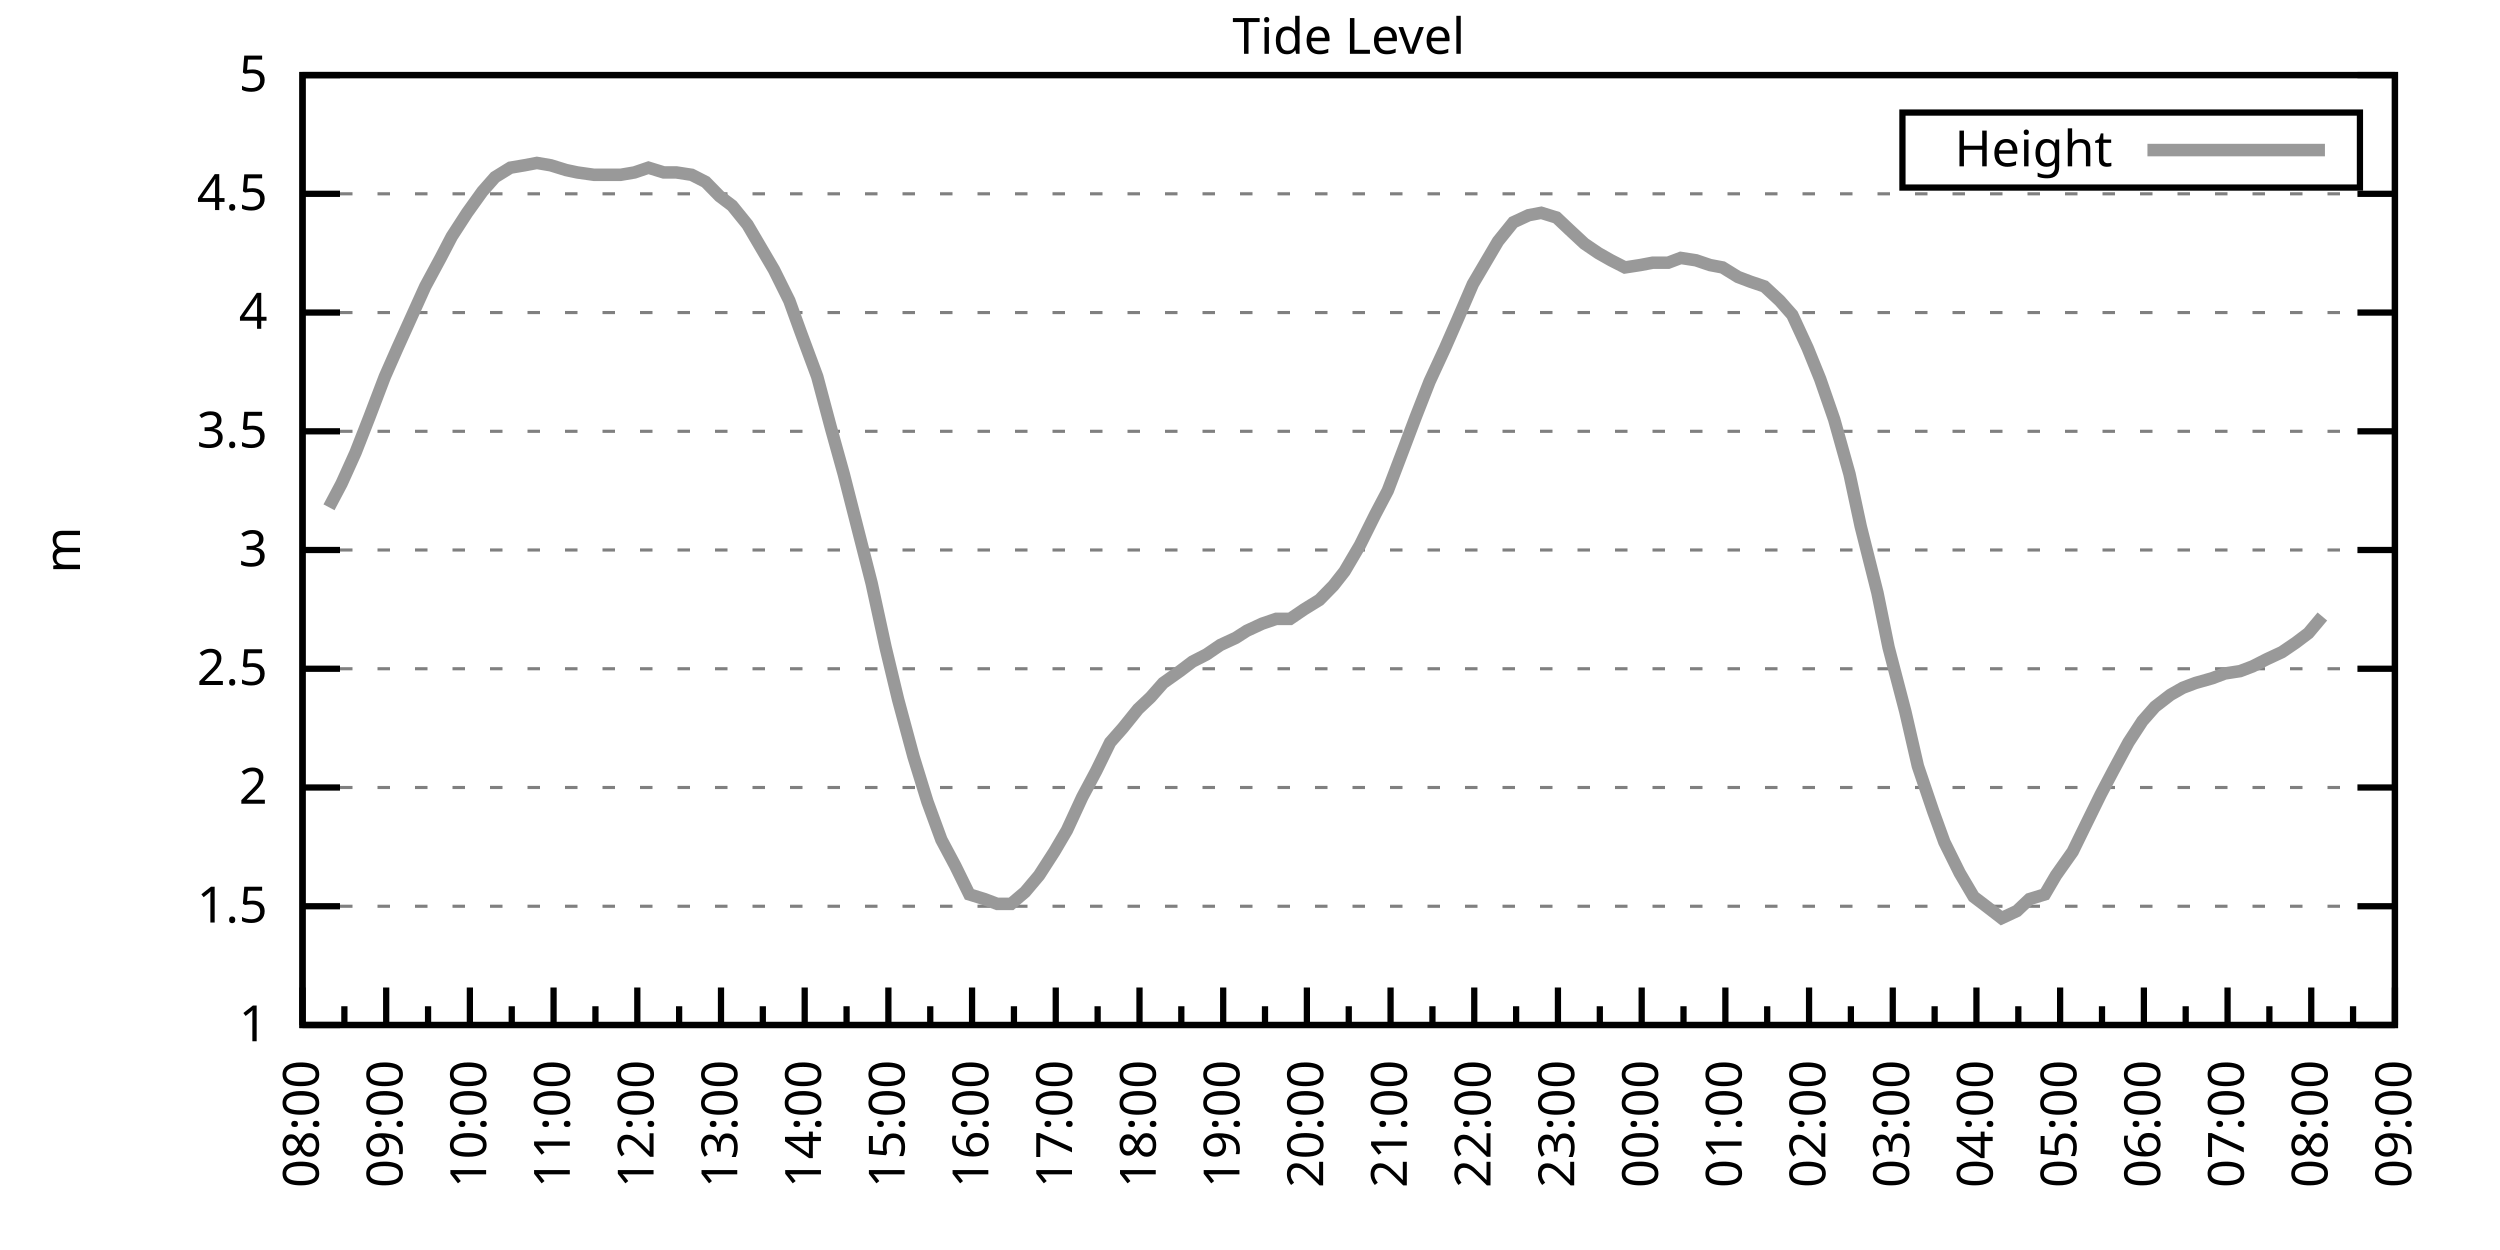
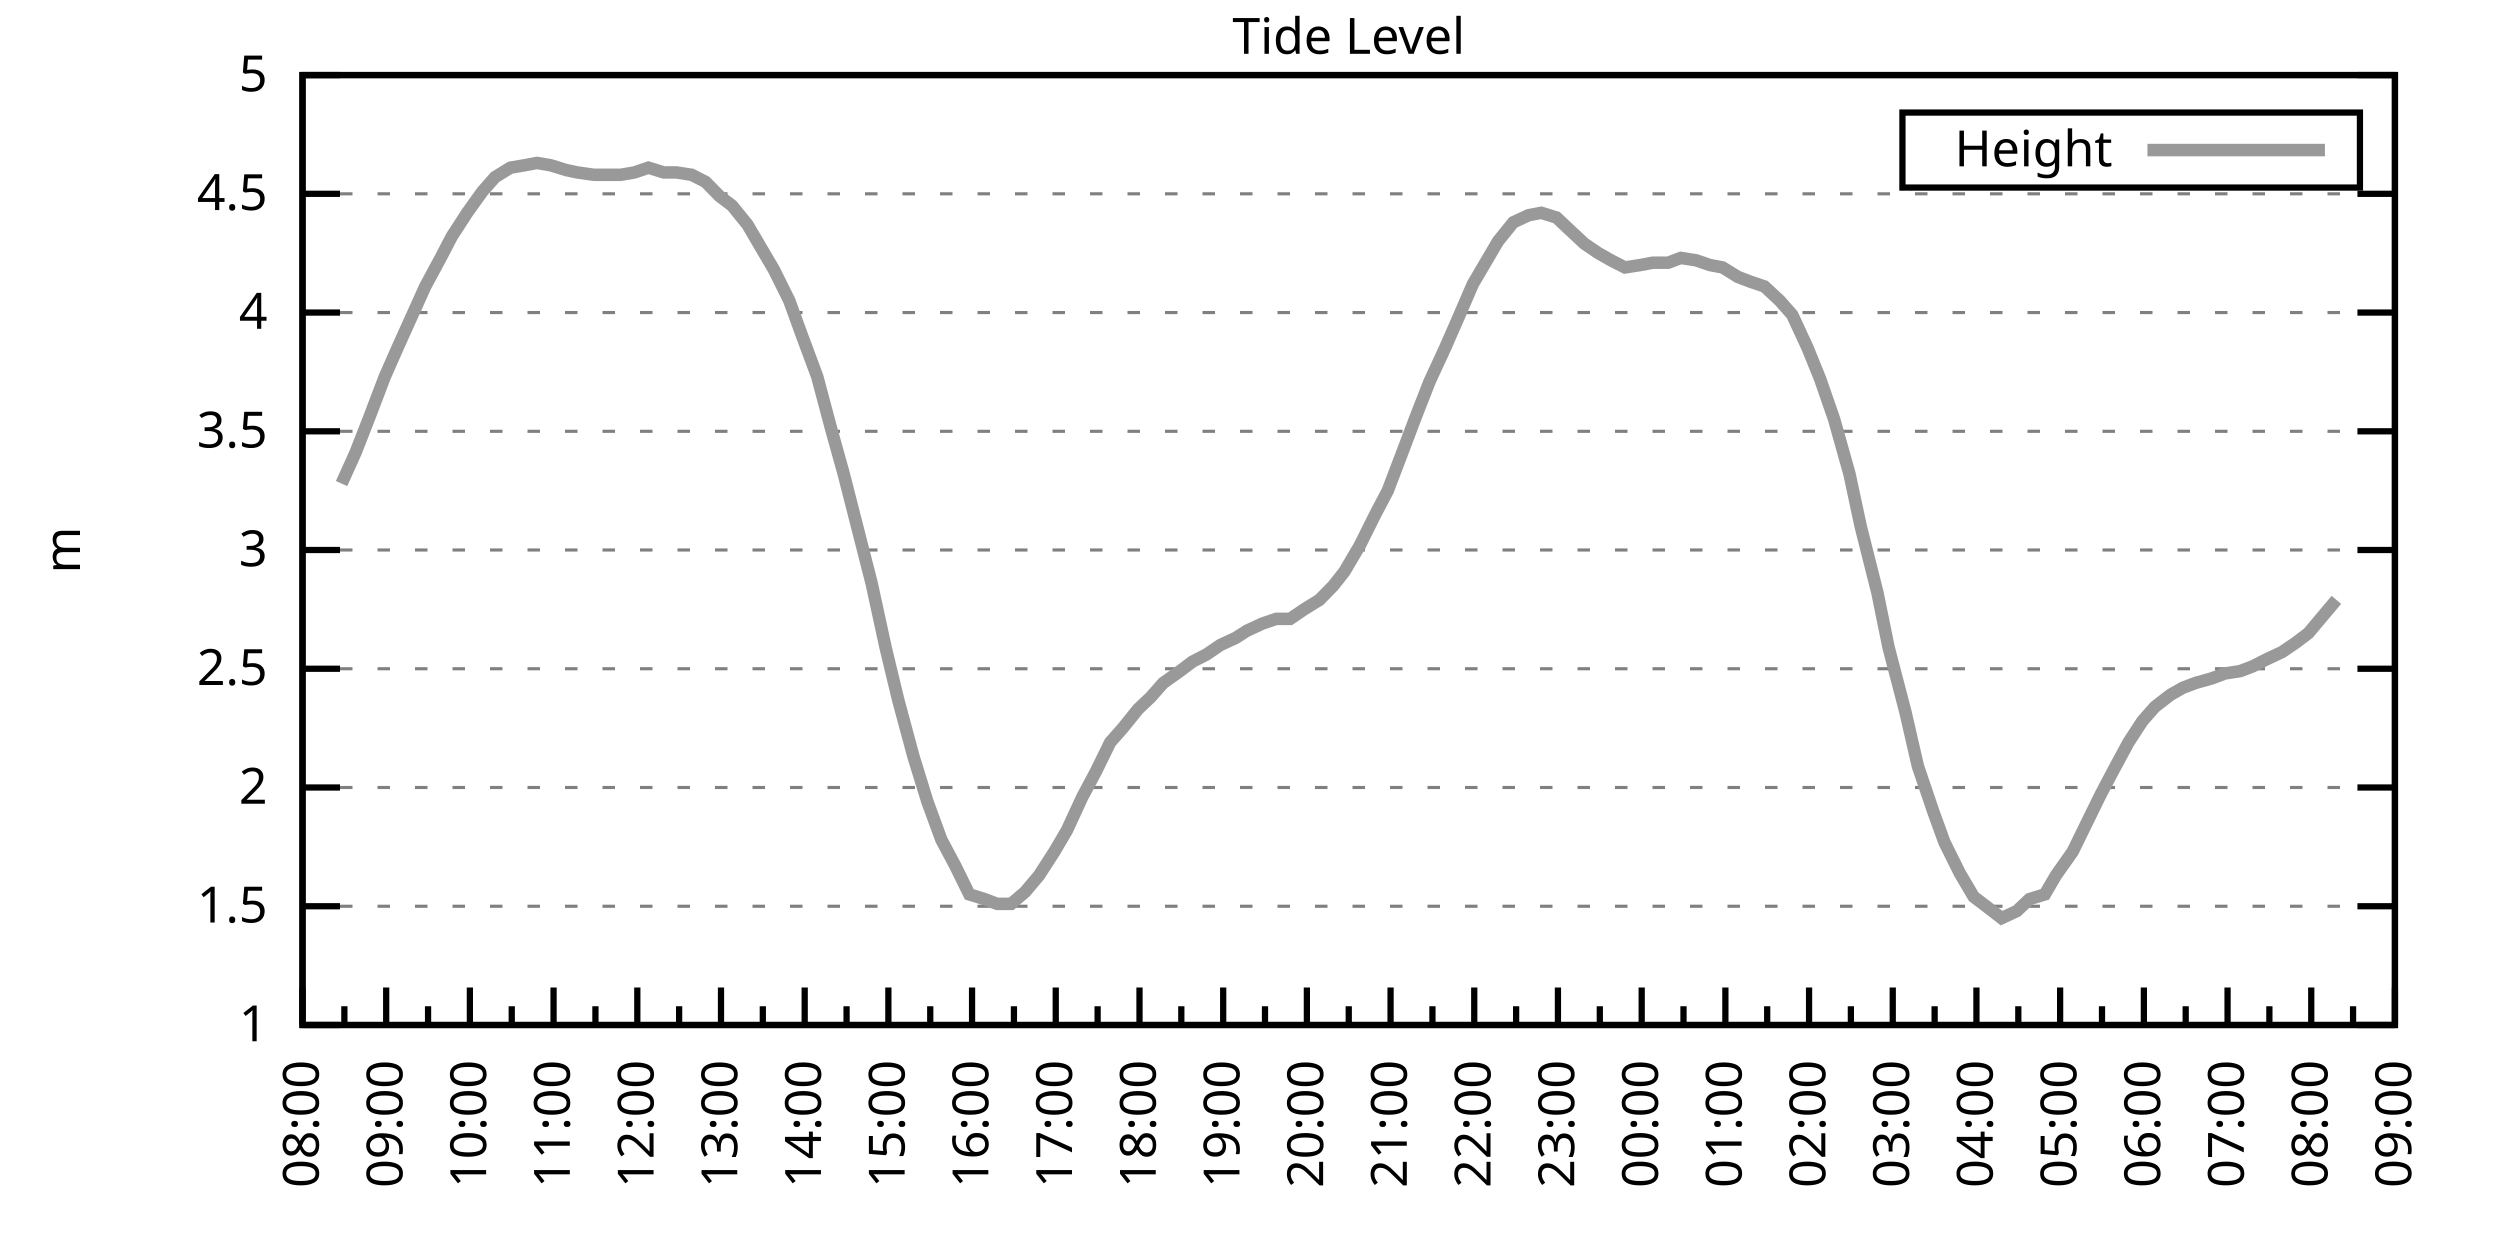
<svg xmlns="http://www.w3.org/2000/svg" xmlns:xlink="http://www.w3.org/1999/xlink" width="400" height="200" viewBox="0 0 400 200">
  <g id="gnuplot_canvas">
    <rect x="0" y="0" width="400" height="200" fill="none" />
    <defs>
      <circle id="gpDot" r="0.5" stroke-width="0.5" stroke="currentColor" />
      <path id="gpPt0" stroke-width="0.333" stroke="currentColor" d="M-1,0 h2 M0,-1 v2" />
      <path id="gpPt1" stroke-width="0.333" stroke="currentColor" d="M-1,-1 L1,1 M1,-1 L-1,1" />
      <path id="gpPt2" stroke-width="0.333" stroke="currentColor" d="M-1,0 L1,0 M0,-1 L0,1 M-1,-1 L1,1 M-1,1 L1,-1" />
      <rect id="gpPt3" stroke-width="0.333" stroke="currentColor" x="-1" y="-1" width="2" height="2" />
      <rect id="gpPt4" stroke-width="0.333" stroke="currentColor" fill="currentColor" x="-1" y="-1" width="2" height="2" />
      <circle id="gpPt5" stroke-width="0.333" stroke="currentColor" cx="0" cy="0" r="1" />
      <use xlink:href="#gpPt5" id="gpPt6" fill="currentColor" stroke="none" />
      <path id="gpPt7" stroke-width="0.333" stroke="currentColor" d="M0,-1.33 L-1.33,0.67 L1.33,0.67 z" />
      <use xlink:href="#gpPt7" id="gpPt8" fill="currentColor" stroke="none" />
      <use xlink:href="#gpPt7" id="gpPt9" stroke="currentColor" transform="rotate(180)" />
      <use xlink:href="#gpPt9" id="gpPt10" fill="currentColor" stroke="none" />
      <use xlink:href="#gpPt3" id="gpPt11" stroke="currentColor" transform="rotate(45)" />
      <use xlink:href="#gpPt11" id="gpPt12" fill="currentColor" stroke="none" />
      <path id="gpPt13" stroke-width="0.333" stroke="currentColor" d="M0,1.330 L1.265,0.411 L0.782,-1.067 L-0.782,-1.076 L-1.265,0.411 z" />
      <use xlink:href="#gpPt13" id="gpPt14" fill="currentColor" stroke="none" />
      <filter id="textbox" filterUnits="objectBoundingBox" x="0" y="0" height="1" width="1">
        <feFlood flood-color="white" flood-opacity="1" result="bgnd" />
        <feComposite in="SourceGraphic" in2="bgnd" operator="atop" />
      </filter>
      <filter id="greybox" filterUnits="objectBoundingBox" x="0" y="0" height="1" width="1">
        <feFlood flood-color="lightgrey" flood-opacity="1" result="grey" />
        <feComposite in="SourceGraphic" in2="grey" operator="atop" />
      </filter>
    </defs>
    <g fill="none" color="white" stroke="currentColor" stroke-width="1.00" stroke-linecap="butt" stroke-linejoin="miter">
</g>
    <g fill="none" color="black" stroke="currentColor" stroke-width="1.00" stroke-linecap="butt" stroke-linejoin="miter">
      <g stroke="none" shape-rendering="crispEdges">
        <polygon fill="rgb(255, 255, 255)" points="48.40,164.00 383.18,164.00 383.18,12.02 48.40,12.02 " />
      </g>
    </g>
    <g fill="none" color="black" stroke="currentColor" stroke-width="1.00" stroke-linecap="butt" stroke-linejoin="miter">
</g>
    <g fill="none" color="black" stroke="black" stroke-width="0.50" stroke-linecap="butt" stroke-linejoin="miter">
</g>
    <g fill="none" color="gray" stroke="currentColor" stroke-width="0.50" stroke-linecap="butt" stroke-linejoin="miter">
      <path stroke="gray" stroke-dasharray="2,4" class="gridline" d="M48.40,164.00 L383.19,164.00  " />
    </g>
    <g fill="none" color="gray" stroke="gray" stroke-width="1.00" stroke-linecap="butt" stroke-linejoin="miter">
</g>
    <g fill="none" color="black" stroke="currentColor" stroke-width="1.00" stroke-linecap="butt" stroke-linejoin="miter">
      <path stroke="black" d="M48.40,164.00 L54.40,164.00 M383.19,164.00 L377.19,164.00  " />
      <g transform="translate(42.80,166.60)" stroke="none" fill="black" font-family="Sans" font-size="8.00" text-anchor="end">
        <text>
          <tspan font-family="Sans"> 1</tspan>
        </text>
      </g>
    </g>
    <g fill="none" color="black" stroke="currentColor" stroke-width="1.00" stroke-linecap="butt" stroke-linejoin="miter">
</g>
    <g fill="none" color="black" stroke="black" stroke-width="0.50" stroke-linecap="butt" stroke-linejoin="miter">
</g>
    <g fill="none" color="gray" stroke="currentColor" stroke-width="0.50" stroke-linecap="butt" stroke-linejoin="miter">
      <path stroke="gray" stroke-dasharray="2,4" class="gridline" d="M48.40,145.00 L383.19,145.00  " />
    </g>
    <g fill="none" color="gray" stroke="gray" stroke-width="1.00" stroke-linecap="butt" stroke-linejoin="miter">
</g>
    <g fill="none" color="black" stroke="currentColor" stroke-width="1.00" stroke-linecap="butt" stroke-linejoin="miter">
      <path stroke="black" d="M48.40,145.00 L54.40,145.00 M383.19,145.00 L377.19,145.00  " />
      <g transform="translate(42.80,147.60)" stroke="none" fill="black" font-family="Sans" font-size="8.00" text-anchor="end">
        <text>
          <tspan font-family="Sans"> 1.5</tspan>
        </text>
      </g>
    </g>
    <g fill="none" color="black" stroke="currentColor" stroke-width="1.00" stroke-linecap="butt" stroke-linejoin="miter">
</g>
    <g fill="none" color="black" stroke="black" stroke-width="0.50" stroke-linecap="butt" stroke-linejoin="miter">
</g>
    <g fill="none" color="gray" stroke="currentColor" stroke-width="0.50" stroke-linecap="butt" stroke-linejoin="miter">
      <path stroke="gray" stroke-dasharray="2,4" class="gridline" d="M48.40,126.00 L383.19,126.00  " />
    </g>
    <g fill="none" color="gray" stroke="gray" stroke-width="1.00" stroke-linecap="butt" stroke-linejoin="miter">
</g>
    <g fill="none" color="black" stroke="currentColor" stroke-width="1.00" stroke-linecap="butt" stroke-linejoin="miter">
      <path stroke="black" d="M48.40,126.00 L54.40,126.00 M383.19,126.00 L377.19,126.00  " />
      <g transform="translate(42.80,128.60)" stroke="none" fill="black" font-family="Sans" font-size="8.00" text-anchor="end">
        <text>
          <tspan font-family="Sans"> 2</tspan>
        </text>
      </g>
    </g>
    <g fill="none" color="black" stroke="currentColor" stroke-width="1.00" stroke-linecap="butt" stroke-linejoin="miter">
</g>
    <g fill="none" color="black" stroke="black" stroke-width="0.50" stroke-linecap="butt" stroke-linejoin="miter">
</g>
    <g fill="none" color="gray" stroke="currentColor" stroke-width="0.50" stroke-linecap="butt" stroke-linejoin="miter">
      <path stroke="gray" stroke-dasharray="2,4" class="gridline" d="M48.40,107.00 L383.19,107.00  " />
    </g>
    <g fill="none" color="gray" stroke="gray" stroke-width="1.00" stroke-linecap="butt" stroke-linejoin="miter">
</g>
    <g fill="none" color="black" stroke="currentColor" stroke-width="1.00" stroke-linecap="butt" stroke-linejoin="miter">
      <path stroke="black" d="M48.40,107.00 L54.40,107.00 M383.19,107.00 L377.19,107.00  " />
      <g transform="translate(42.80,109.60)" stroke="none" fill="black" font-family="Sans" font-size="8.00" text-anchor="end">
        <text>
          <tspan font-family="Sans"> 2.5</tspan>
        </text>
      </g>
    </g>
    <g fill="none" color="black" stroke="currentColor" stroke-width="1.00" stroke-linecap="butt" stroke-linejoin="miter">
</g>
    <g fill="none" color="black" stroke="black" stroke-width="0.50" stroke-linecap="butt" stroke-linejoin="miter">
</g>
    <g fill="none" color="gray" stroke="currentColor" stroke-width="0.50" stroke-linecap="butt" stroke-linejoin="miter">
      <path stroke="gray" stroke-dasharray="2,4" class="gridline" d="M48.40,88.00 L383.19,88.00  " />
    </g>
    <g fill="none" color="gray" stroke="gray" stroke-width="1.00" stroke-linecap="butt" stroke-linejoin="miter">
</g>
    <g fill="none" color="black" stroke="currentColor" stroke-width="1.00" stroke-linecap="butt" stroke-linejoin="miter">
      <path stroke="black" d="M48.40,88.00 L54.40,88.00 M383.19,88.00 L377.19,88.00  " />
      <g transform="translate(42.80,90.60)" stroke="none" fill="black" font-family="Sans" font-size="8.00" text-anchor="end">
        <text>
          <tspan font-family="Sans"> 3</tspan>
        </text>
      </g>
    </g>
    <g fill="none" color="black" stroke="currentColor" stroke-width="1.00" stroke-linecap="butt" stroke-linejoin="miter">
</g>
    <g fill="none" color="black" stroke="black" stroke-width="0.50" stroke-linecap="butt" stroke-linejoin="miter">
</g>
    <g fill="none" color="gray" stroke="currentColor" stroke-width="0.50" stroke-linecap="butt" stroke-linejoin="miter">
      <path stroke="gray" stroke-dasharray="2,4" class="gridline" d="M48.40,69.01 L383.19,69.01  " />
    </g>
    <g fill="none" color="gray" stroke="gray" stroke-width="1.00" stroke-linecap="butt" stroke-linejoin="miter">
</g>
    <g fill="none" color="black" stroke="currentColor" stroke-width="1.00" stroke-linecap="butt" stroke-linejoin="miter">
      <path stroke="black" d="M48.40,69.01 L54.40,69.01 M383.19,69.01 L377.19,69.01  " />
      <g transform="translate(42.80,71.61)" stroke="none" fill="black" font-family="Sans" font-size="8.00" text-anchor="end">
        <text>
          <tspan font-family="Sans"> 3.5</tspan>
        </text>
      </g>
    </g>
    <g fill="none" color="black" stroke="currentColor" stroke-width="1.00" stroke-linecap="butt" stroke-linejoin="miter">
</g>
    <g fill="none" color="black" stroke="black" stroke-width="0.50" stroke-linecap="butt" stroke-linejoin="miter">
</g>
    <g fill="none" color="gray" stroke="currentColor" stroke-width="0.50" stroke-linecap="butt" stroke-linejoin="miter">
      <path stroke="gray" stroke-dasharray="2,4" class="gridline" d="M48.40,50.01 L383.19,50.01  " />
    </g>
    <g fill="none" color="gray" stroke="gray" stroke-width="1.00" stroke-linecap="butt" stroke-linejoin="miter">
</g>
    <g fill="none" color="black" stroke="currentColor" stroke-width="1.00" stroke-linecap="butt" stroke-linejoin="miter">
      <path stroke="black" d="M48.40,50.01 L54.40,50.01 M383.19,50.01 L377.19,50.01  " />
      <g transform="translate(42.80,52.61)" stroke="none" fill="black" font-family="Sans" font-size="8.00" text-anchor="end">
        <text>
          <tspan font-family="Sans"> 4</tspan>
        </text>
      </g>
    </g>
    <g fill="none" color="black" stroke="currentColor" stroke-width="1.00" stroke-linecap="butt" stroke-linejoin="miter">
</g>
    <g fill="none" color="black" stroke="black" stroke-width="0.50" stroke-linecap="butt" stroke-linejoin="miter">
</g>
    <g fill="none" color="gray" stroke="currentColor" stroke-width="0.50" stroke-linecap="butt" stroke-linejoin="miter">
      <path stroke="gray" stroke-dasharray="2,4" class="gridline" d="M48.40,31.01 L383.19,31.01  " />
    </g>
    <g fill="none" color="gray" stroke="gray" stroke-width="1.00" stroke-linecap="butt" stroke-linejoin="miter">
</g>
    <g fill="none" color="black" stroke="currentColor" stroke-width="1.00" stroke-linecap="butt" stroke-linejoin="miter">
      <path stroke="black" d="M48.40,31.01 L54.40,31.01 M383.19,31.01 L377.19,31.01  " />
      <g transform="translate(42.80,33.61)" stroke="none" fill="black" font-family="Sans" font-size="8.00" text-anchor="end">
        <text>
          <tspan font-family="Sans"> 4.5</tspan>
        </text>
      </g>
    </g>
    <g fill="none" color="black" stroke="currentColor" stroke-width="1.00" stroke-linecap="butt" stroke-linejoin="miter">
</g>
    <g fill="none" color="black" stroke="black" stroke-width="0.50" stroke-linecap="butt" stroke-linejoin="miter">
</g>
    <g fill="none" color="gray" stroke="currentColor" stroke-width="0.50" stroke-linecap="butt" stroke-linejoin="miter">
      <path stroke="gray" stroke-dasharray="2,4" class="gridline" d="M48.40,12.01 L383.19,12.01  " />
    </g>
    <g fill="none" color="gray" stroke="gray" stroke-width="1.00" stroke-linecap="butt" stroke-linejoin="miter">
</g>
    <g fill="none" color="black" stroke="currentColor" stroke-width="1.00" stroke-linecap="butt" stroke-linejoin="miter">
      <path stroke="black" d="M48.40,12.01 L54.40,12.01 M383.19,12.01 L377.19,12.01  " />
      <g transform="translate(42.80,14.61)" stroke="none" fill="black" font-family="Sans" font-size="8.00" text-anchor="end">
        <text>
          <tspan font-family="Sans"> 5</tspan>
        </text>
      </g>
    </g>
    <g fill="none" color="black" stroke="currentColor" stroke-width="1.00" stroke-linecap="butt" stroke-linejoin="miter">
      <path stroke="black" d="M48.40,164.00 L48.40,158.00  " />
      <g transform="translate(51.00,169.60) rotate(270)" stroke="none" fill="black" font-family="Sans" font-size="8.00" text-anchor="end">
        <text>
          <tspan font-family="Sans">08:00</tspan>
        </text>
      </g>
    </g>
    <g fill="none" color="black" stroke="currentColor" stroke-width="1.00" stroke-linecap="butt" stroke-linejoin="miter">
      <path stroke="black" d="M55.10,164.00 L55.10,161.00 M61.79,164.00 L61.79,158.00  " />
      <g transform="translate(64.39,169.60) rotate(270)" stroke="none" fill="black" font-family="Sans" font-size="8.00" text-anchor="end">
        <text>
          <tspan font-family="Sans">09:00</tspan>
        </text>
      </g>
    </g>
    <g fill="none" color="black" stroke="currentColor" stroke-width="1.00" stroke-linecap="butt" stroke-linejoin="miter">
      <path stroke="black" d="M68.49,164.00 L68.49,161.00 M75.18,164.00 L75.18,158.00  " />
      <g transform="translate(77.78,169.60) rotate(270)" stroke="none" fill="black" font-family="Sans" font-size="8.00" text-anchor="end">
        <text>
          <tspan font-family="Sans">10:00</tspan>
        </text>
      </g>
    </g>
    <g fill="none" color="black" stroke="currentColor" stroke-width="1.00" stroke-linecap="butt" stroke-linejoin="miter">
      <path stroke="black" d="M81.88,164.00 L81.88,161.00 M88.57,164.00 L88.57,158.00  " />
      <g transform="translate(91.17,169.60) rotate(270)" stroke="none" fill="black" font-family="Sans" font-size="8.00" text-anchor="end">
        <text>
          <tspan font-family="Sans">11:00</tspan>
        </text>
      </g>
    </g>
    <g fill="none" color="black" stroke="currentColor" stroke-width="1.00" stroke-linecap="butt" stroke-linejoin="miter">
      <path stroke="black" d="M95.27,164.00 L95.27,161.00 M101.97,164.00 L101.97,158.00  " />
      <g transform="translate(104.57,169.60) rotate(270)" stroke="none" fill="black" font-family="Sans" font-size="8.00" text-anchor="end">
        <text>
          <tspan font-family="Sans">12:00</tspan>
        </text>
      </g>
    </g>
    <g fill="none" color="black" stroke="currentColor" stroke-width="1.00" stroke-linecap="butt" stroke-linejoin="miter">
      <path stroke="black" d="M108.66,164.00 L108.66,161.00 M115.36,164.00 L115.36,158.00  " />
      <g transform="translate(117.96,169.60) rotate(270)" stroke="none" fill="black" font-family="Sans" font-size="8.00" text-anchor="end">
        <text>
          <tspan font-family="Sans">13:00</tspan>
        </text>
      </g>
    </g>
    <g fill="none" color="black" stroke="currentColor" stroke-width="1.00" stroke-linecap="butt" stroke-linejoin="miter">
      <path stroke="black" d="M122.05,164.00 L122.05,161.00 M128.75,164.00 L128.75,158.00  " />
      <g transform="translate(131.35,169.60) rotate(270)" stroke="none" fill="black" font-family="Sans" font-size="8.00" text-anchor="end">
        <text>
          <tspan font-family="Sans">14:00</tspan>
        </text>
      </g>
    </g>
    <g fill="none" color="black" stroke="currentColor" stroke-width="1.00" stroke-linecap="butt" stroke-linejoin="miter">
      <path stroke="black" d="M135.45,164.00 L135.45,161.00 M142.14,164.00 L142.14,158.00  " />
      <g transform="translate(144.74,169.60) rotate(270)" stroke="none" fill="black" font-family="Sans" font-size="8.00" text-anchor="end">
        <text>
          <tspan font-family="Sans">15:00</tspan>
        </text>
      </g>
    </g>
    <g fill="none" color="black" stroke="currentColor" stroke-width="1.00" stroke-linecap="butt" stroke-linejoin="miter">
      <path stroke="black" d="M148.84,164.00 L148.84,161.00 M155.53,164.00 L155.53,158.00  " />
      <g transform="translate(158.13,169.60) rotate(270)" stroke="none" fill="black" font-family="Sans" font-size="8.00" text-anchor="end">
        <text>
          <tspan font-family="Sans">16:00</tspan>
        </text>
      </g>
    </g>
    <g fill="none" color="black" stroke="currentColor" stroke-width="1.00" stroke-linecap="butt" stroke-linejoin="miter">
      <path stroke="black" d="M162.23,164.00 L162.23,161.00 M168.92,164.00 L168.92,158.00  " />
      <g transform="translate(171.52,169.60) rotate(270)" stroke="none" fill="black" font-family="Sans" font-size="8.00" text-anchor="end">
        <text>
          <tspan font-family="Sans">17:00</tspan>
        </text>
      </g>
    </g>
    <g fill="none" color="black" stroke="currentColor" stroke-width="1.00" stroke-linecap="butt" stroke-linejoin="miter">
      <path stroke="black" d="M175.62,164.00 L175.62,161.00 M182.32,164.00 L182.32,158.00  " />
      <g transform="translate(184.92,169.60) rotate(270)" stroke="none" fill="black" font-family="Sans" font-size="8.00" text-anchor="end">
        <text>
          <tspan font-family="Sans">18:00</tspan>
        </text>
      </g>
    </g>
    <g fill="none" color="black" stroke="currentColor" stroke-width="1.00" stroke-linecap="butt" stroke-linejoin="miter">
      <path stroke="black" d="M189.01,164.00 L189.01,161.00 M195.71,164.00 L195.71,158.00  " />
      <g transform="translate(198.31,169.60) rotate(270)" stroke="none" fill="black" font-family="Sans" font-size="8.00" text-anchor="end">
        <text>
          <tspan font-family="Sans">19:00</tspan>
        </text>
      </g>
    </g>
    <g fill="none" color="black" stroke="currentColor" stroke-width="1.00" stroke-linecap="butt" stroke-linejoin="miter">
      <path stroke="black" d="M202.40,164.00 L202.40,161.00 M209.10,164.00 L209.10,158.00  " />
      <g transform="translate(211.70,169.60) rotate(270)" stroke="none" fill="black" font-family="Sans" font-size="8.00" text-anchor="end">
        <text>
          <tspan font-family="Sans">20:00</tspan>
        </text>
      </g>
    </g>
    <g fill="none" color="black" stroke="currentColor" stroke-width="1.00" stroke-linecap="butt" stroke-linejoin="miter">
      <path stroke="black" d="M215.80,164.00 L215.80,161.00 M222.49,164.00 L222.49,158.00  " />
      <g transform="translate(225.09,169.60) rotate(270)" stroke="none" fill="black" font-family="Sans" font-size="8.00" text-anchor="end">
        <text>
          <tspan font-family="Sans">21:00</tspan>
        </text>
      </g>
    </g>
    <g fill="none" color="black" stroke="currentColor" stroke-width="1.00" stroke-linecap="butt" stroke-linejoin="miter">
      <path stroke="black" d="M229.19,164.00 L229.19,161.00 M235.88,164.00 L235.88,158.00  " />
      <g transform="translate(238.48,169.60) rotate(270)" stroke="none" fill="black" font-family="Sans" font-size="8.00" text-anchor="end">
        <text>
          <tspan font-family="Sans">22:00</tspan>
        </text>
      </g>
    </g>
    <g fill="none" color="black" stroke="currentColor" stroke-width="1.00" stroke-linecap="butt" stroke-linejoin="miter">
      <path stroke="black" d="M242.58,164.00 L242.58,161.00 M249.27,164.00 L249.27,158.00  " />
      <g transform="translate(251.87,169.60) rotate(270)" stroke="none" fill="black" font-family="Sans" font-size="8.00" text-anchor="end">
        <text>
          <tspan font-family="Sans">23:00</tspan>
        </text>
      </g>
    </g>
    <g fill="none" color="black" stroke="currentColor" stroke-width="1.00" stroke-linecap="butt" stroke-linejoin="miter">
      <path stroke="black" d="M255.97,164.00 L255.97,161.00 M262.67,164.00 L262.67,158.00  " />
      <g transform="translate(265.27,169.60) rotate(270)" stroke="none" fill="black" font-family="Sans" font-size="8.00" text-anchor="end">
        <text>
          <tspan font-family="Sans">00:00</tspan>
        </text>
      </g>
    </g>
    <g fill="none" color="black" stroke="currentColor" stroke-width="1.00" stroke-linecap="butt" stroke-linejoin="miter">
      <path stroke="black" d="M269.36,164.00 L269.36,161.00 M276.06,164.00 L276.06,158.00  " />
      <g transform="translate(278.66,169.60) rotate(270)" stroke="none" fill="black" font-family="Sans" font-size="8.00" text-anchor="end">
        <text>
          <tspan font-family="Sans">01:00</tspan>
        </text>
      </g>
    </g>
    <g fill="none" color="black" stroke="currentColor" stroke-width="1.00" stroke-linecap="butt" stroke-linejoin="miter">
      <path stroke="black" d="M282.75,164.00 L282.75,161.00 M289.45,164.00 L289.45,158.00  " />
      <g transform="translate(292.05,169.60) rotate(270)" stroke="none" fill="black" font-family="Sans" font-size="8.00" text-anchor="end">
        <text>
          <tspan font-family="Sans">02:00</tspan>
        </text>
      </g>
    </g>
    <g fill="none" color="black" stroke="currentColor" stroke-width="1.00" stroke-linecap="butt" stroke-linejoin="miter">
      <path stroke="black" d="M296.14,164.00 L296.14,161.00 M302.84,164.00 L302.84,158.00  " />
      <g transform="translate(305.44,169.60) rotate(270)" stroke="none" fill="black" font-family="Sans" font-size="8.00" text-anchor="end">
        <text>
          <tspan font-family="Sans">03:00</tspan>
        </text>
      </g>
    </g>
    <g fill="none" color="black" stroke="currentColor" stroke-width="1.00" stroke-linecap="butt" stroke-linejoin="miter">
      <path stroke="black" d="M309.54,164.00 L309.54,161.00 M316.23,164.00 L316.23,158.00  " />
      <g transform="translate(318.83,169.60) rotate(270)" stroke="none" fill="black" font-family="Sans" font-size="8.00" text-anchor="end">
        <text>
          <tspan font-family="Sans">04:00</tspan>
        </text>
      </g>
    </g>
    <g fill="none" color="black" stroke="currentColor" stroke-width="1.00" stroke-linecap="butt" stroke-linejoin="miter">
      <path stroke="black" d="M322.93,164.00 L322.93,161.00 M329.62,164.00 L329.62,158.00  " />
      <g transform="translate(332.22,169.60) rotate(270)" stroke="none" fill="black" font-family="Sans" font-size="8.00" text-anchor="end">
        <text>
          <tspan font-family="Sans">05:00</tspan>
        </text>
      </g>
    </g>
    <g fill="none" color="black" stroke="currentColor" stroke-width="1.00" stroke-linecap="butt" stroke-linejoin="miter">
      <path stroke="black" d="M336.32,164.00 L336.32,161.00 M343.02,164.00 L343.02,158.00  " />
      <g transform="translate(345.62,169.60) rotate(270)" stroke="none" fill="black" font-family="Sans" font-size="8.00" text-anchor="end">
        <text>
          <tspan font-family="Sans">06:00</tspan>
        </text>
      </g>
    </g>
    <g fill="none" color="black" stroke="currentColor" stroke-width="1.00" stroke-linecap="butt" stroke-linejoin="miter">
      <path stroke="black" d="M349.71,164.00 L349.71,161.00 M356.41,164.00 L356.41,158.00  " />
      <g transform="translate(359.01,169.60) rotate(270)" stroke="none" fill="black" font-family="Sans" font-size="8.00" text-anchor="end">
        <text>
          <tspan font-family="Sans">07:00</tspan>
        </text>
      </g>
    </g>
    <g fill="none" color="black" stroke="currentColor" stroke-width="1.00" stroke-linecap="butt" stroke-linejoin="miter">
      <path stroke="black" d="M363.10,164.00 L363.10,161.00 M369.80,164.00 L369.80,158.00  " />
      <g transform="translate(372.40,169.60) rotate(270)" stroke="none" fill="black" font-family="Sans" font-size="8.00" text-anchor="end">
        <text>
          <tspan font-family="Sans">08:00</tspan>
        </text>
      </g>
    </g>
    <g fill="none" color="black" stroke="currentColor" stroke-width="1.00" stroke-linecap="butt" stroke-linejoin="miter">
      <path stroke="black" d="M376.49,164.00 L376.49,161.00 M383.19,164.00 L383.19,158.00  " />
      <g transform="translate(385.79,169.60) rotate(270)" stroke="none" fill="black" font-family="Sans" font-size="8.00" text-anchor="end">
        <text>
          <tspan font-family="Sans">09:00</tspan>
        </text>
      </g>
    </g>
    <g fill="none" color="black" stroke="currentColor" stroke-width="1.00" stroke-linecap="butt" stroke-linejoin="miter">
</g>
    <g fill="none" color="black" stroke="currentColor" stroke-width="1.00" stroke-linecap="butt" stroke-linejoin="miter">
      <path stroke="black" d="M48.40,12.01 L48.40,164.00 L383.19,164.00 L383.19,12.01 L48.40,12.01 Z  " />
    </g>
    <g fill="none" color="black" stroke="currentColor" stroke-width="1.00" stroke-linecap="butt" stroke-linejoin="miter">
      <g transform="translate(12.80,88.01) rotate(270)" stroke="none" fill="black" font-family="Sans" font-size="8.00" text-anchor="middle">
        <text>
          <tspan font-family="Sans">m</tspan>
        </text>
      </g>
    </g>
    <g fill="none" color="black" stroke="currentColor" stroke-width="1.00" stroke-linecap="butt" stroke-linejoin="miter">
</g>
    <g fill="none" color="black" stroke="currentColor" stroke-width="1.00" stroke-linecap="butt" stroke-linejoin="miter">
      <path stroke="black" d="M304.39,30.01 L304.39,18.01 L377.59,18.01 L377.59,30.01 L304.39,30.01 Z  " />
    </g>
    <g id="Tide_level_plot_1">
      <g fill="none" color="white" stroke="black" stroke-width="2.00" stroke-linecap="butt" stroke-linejoin="miter">
</g>
      <g fill="none" color="black" stroke="currentColor" stroke-width="2.00" stroke-linecap="butt" stroke-linejoin="miter">
        <g transform="translate(337.99,26.61)" stroke="none" fill="black" font-family="Sans" font-size="8.00" text-anchor="end">
          <text>
            <tspan font-family="Sans">Height</tspan>
          </text>
        </g>
      </g>
      <g fill="none" color="black" stroke="currentColor" stroke-width="2.00" stroke-linecap="butt" stroke-linejoin="miter">
-         <path stroke="rgb(153, 153, 153)" d="M343.59,24.01 L371.99,24.01 M52.64,81.17 L54.65,77.37 L56.88,72.43 L59.11,66.73 L61.57,60.27 L63.58,55.71   L65.81,50.77 L68.04,45.83 L70.50,41.27 L72.28,37.85 L74.74,34.05 L77.19,30.63 L79.20,28.35 L81.66,26.83   L83.89,26.45 L85.90,26.07 L88.13,26.45 L90.58,27.21 L92.37,27.59 L95.05,27.97 L97.28,27.97 L99.29,27.97   L101.52,27.59 L103.75,26.83 L106.21,27.59 L108.22,27.59 L110.67,27.97 L112.90,29.11 L115.13,31.39 L117.14,32.91   L119.60,35.95 L123.84,43.17 L126.29,48.11 L128.08,53.05 L130.76,60.27 L132.99,68.63 L135.00,75.85 L139.46,93.32   L141.69,103.58 L143.70,111.94 L146.16,121.06 L148.39,128.28 L150.62,134.36 L152.85,138.54 L155.09,143.10 L157.54,143.86   L159.55,144.62 L161.78,144.62 L164.01,142.72 L166.25,140.06 L168.70,136.26 L170.71,132.84 L173.17,127.52 L175.40,123.34   L177.63,118.78 L179.64,116.50 L182.09,113.46 L184.10,111.56 L186.11,109.28 L188.79,107.38 L190.80,105.86 L193.03,104.72   L195.26,103.20 L197.72,102.06 L199.50,100.92 L201.96,99.78 L204.19,99.02 L206.42,99.02 L208.65,97.50 L211.11,95.98   L213.34,93.70 L215.13,91.42 L217.58,87.25 L220.04,82.31 L222.04,78.51 L224.50,72.05 L226.51,66.73 L228.74,61.03   L231.20,55.71 L233.20,51.15 L235.66,45.45 L237.67,42.03 L239.68,38.61 L242.13,35.57 L244.59,34.43 L246.60,34.05   L249.05,34.81 L251.06,36.71 L253.51,38.99 L255.75,40.51 L257.76,41.65 L259.99,42.79 L262.44,42.41 L264.45,42.03   L266.91,42.03 L268.92,41.27 L271.37,41.65 L273.60,42.41 L275.61,42.79 L278.07,44.31 L280.07,45.07 L282.31,45.83   L284.76,48.11 L286.77,50.39 L289.23,55.71 L291.23,60.65 L293.47,67.11 L295.92,75.85 L297.71,84.21 L300.39,94.84   L302.17,103.58 L304.85,113.84 L306.86,122.58 L309.31,129.80 L311.10,134.74 L313.55,139.68 L315.79,143.48 L317.79,145.00   L320.25,146.90 L322.70,145.76 L324.71,143.86 L327.17,143.10 L328.95,140.06 L331.63,136.26 L333.86,131.70 L336.10,127.14   L338.10,123.34 L340.56,118.78 L342.79,115.36 L344.80,113.08 L347.26,111.18 L349.26,110.04 L351.27,109.28 L353.95,108.52   L355.96,107.76 L358.42,107.38 L360.42,106.62 L362.66,105.48 L365.11,104.34 L367.34,102.82 L369.35,101.30 L371.58,98.64    " />
+         <path stroke="rgb(153, 153, 153)" d="M343.59,24.01 L371.99,24.01 M54.65,77.37 L56.88,72.43 L59.11,66.73 L61.57,60.27 L63.58,55.71 L65.81,50.77   L68.04,45.83 L70.50,41.27 L72.28,37.85 L74.74,34.05 L77.19,30.63 L79.20,28.35 L81.66,26.83 L83.89,26.45   L85.90,26.07 L88.13,26.45 L90.58,27.21 L92.37,27.59 L95.05,27.97 L97.28,27.97 L99.29,27.97 L101.52,27.59   L103.75,26.83 L106.21,27.59 L108.22,27.59 L110.67,27.97 L112.90,29.11 L115.13,31.39 L117.14,32.91 L119.60,35.95   L123.84,43.17 L126.29,48.11 L128.08,53.05 L130.76,60.27 L132.99,68.63 L135.00,75.85 L139.46,93.32 L141.69,103.58   L143.70,111.94 L146.16,121.06 L148.39,128.28 L150.62,134.36 L152.85,138.54 L155.09,143.10 L157.54,143.86 L159.55,144.62   L161.78,144.62 L164.01,142.72 L166.25,140.06 L168.70,136.26 L170.71,132.84 L173.17,127.52 L175.40,123.34 L177.63,118.78   L179.64,116.50 L182.09,113.46 L184.10,111.56 L186.11,109.28 L188.79,107.38 L190.80,105.86 L193.03,104.72 L195.26,103.20   L197.72,102.06 L199.50,100.92 L201.96,99.78 L204.19,99.02 L206.42,99.02 L208.65,97.50 L211.11,95.98 L213.34,93.70   L215.13,91.42 L217.58,87.25 L220.04,82.31 L222.04,78.51 L224.50,72.05 L226.51,66.73 L228.74,61.03 L231.20,55.71   L233.20,51.15 L235.66,45.45 L237.67,42.03 L239.68,38.61 L242.13,35.57 L244.59,34.43 L246.60,34.05 L249.05,34.81   L251.06,36.71 L253.51,38.99 L255.75,40.51 L257.76,41.65 L259.99,42.79 L262.44,42.41 L264.45,42.03 L266.91,42.03   L268.92,41.27 L271.37,41.65 L273.60,42.41 L275.61,42.79 L278.07,44.31 L280.07,45.07 L282.31,45.83 L284.76,48.11   L286.77,50.39 L289.23,55.71 L291.23,60.65 L293.47,67.11 L295.92,75.85 L297.71,84.21 L300.39,94.84 L302.17,103.58   L304.85,113.84 L306.86,122.58 L309.31,129.80 L311.10,134.74 L313.55,139.68 L315.79,143.48 L317.79,145.00 L320.25,146.90   L322.70,145.76 L324.71,143.86 L327.17,143.10 L328.95,140.06 L331.63,136.26 L333.86,131.70 L336.10,127.14 L338.10,123.34   L340.56,118.78 L342.79,115.36 L344.80,113.08 L347.26,111.18 L349.26,110.04 L351.27,109.28 L353.95,108.52 L355.96,107.76   L358.42,107.38 L360.42,106.62 L362.66,105.48 L365.11,104.34 L367.34,102.82 L369.35,101.30 L371.58,98.64 L373.82,95.98    " />
      </g>
    </g>
    <g fill="none" color="black" stroke="currentColor" stroke-width="2.00" stroke-linecap="butt" stroke-linejoin="miter">
</g>
    <g fill="none" color="black" stroke="black" stroke-width="1.00" stroke-linecap="butt" stroke-linejoin="miter">
</g>
    <g fill="none" color="black" stroke="currentColor" stroke-width="1.00" stroke-linecap="butt" stroke-linejoin="miter">
      <path stroke="black" d="M48.40,12.01 L48.40,164.00 L383.19,164.00 L383.19,12.01 L48.40,12.01 Z  " />
    </g>
    <g fill="none" color="black" stroke="currentColor" stroke-width="1.00" stroke-linecap="butt" stroke-linejoin="miter">
      <g transform="translate(215.79,8.61)" stroke="none" fill="black" font-family="Sans" font-size="8.00" text-anchor="middle">
        <text>
          <tspan font-family="Sans">Tide Level</tspan>
        </text>
      </g>
    </g>
    <g fill="none" color="black" stroke="currentColor" stroke-width="1.00" stroke-linecap="butt" stroke-linejoin="miter">
</g>
  </g>
</svg>
